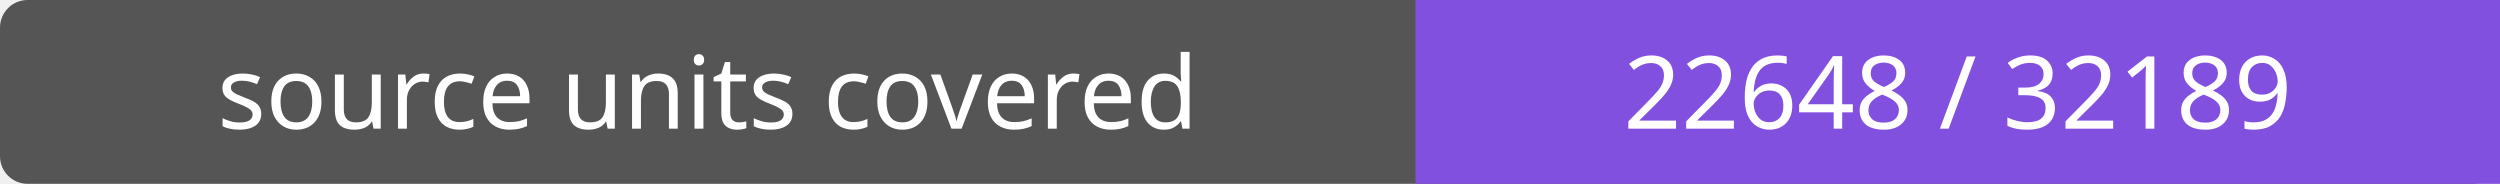
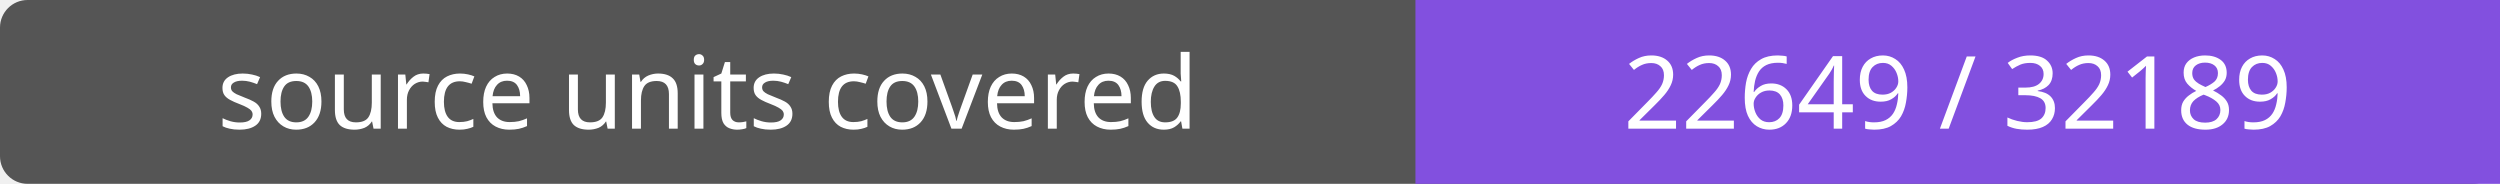
- <svg xmlns="http://www.w3.org/2000/svg" width="272" height="20" role="img" aria-label="source units covered: 22648 / 32189">
+ <svg xmlns="http://www.w3.org/2000/svg" width="272" height="20" role="img" aria-label="source units covered: 22649 / 32189">
  <rect width="272" height="20" rx="3" fill="#555" />
  <path fill="#8250df" d="M154 0h118v20H154z" />
  <g fill="#fff" text-anchor="middle" font-family="Verdana,sans-serif" font-size="11">
    <text x="77.0" y="14">source units covered</text>
-     <text x="213.0" y="14">22648 / 32189</text>
+     <text x="213.0" y="14">22649 / 32189</text>
  </g>
</svg>
